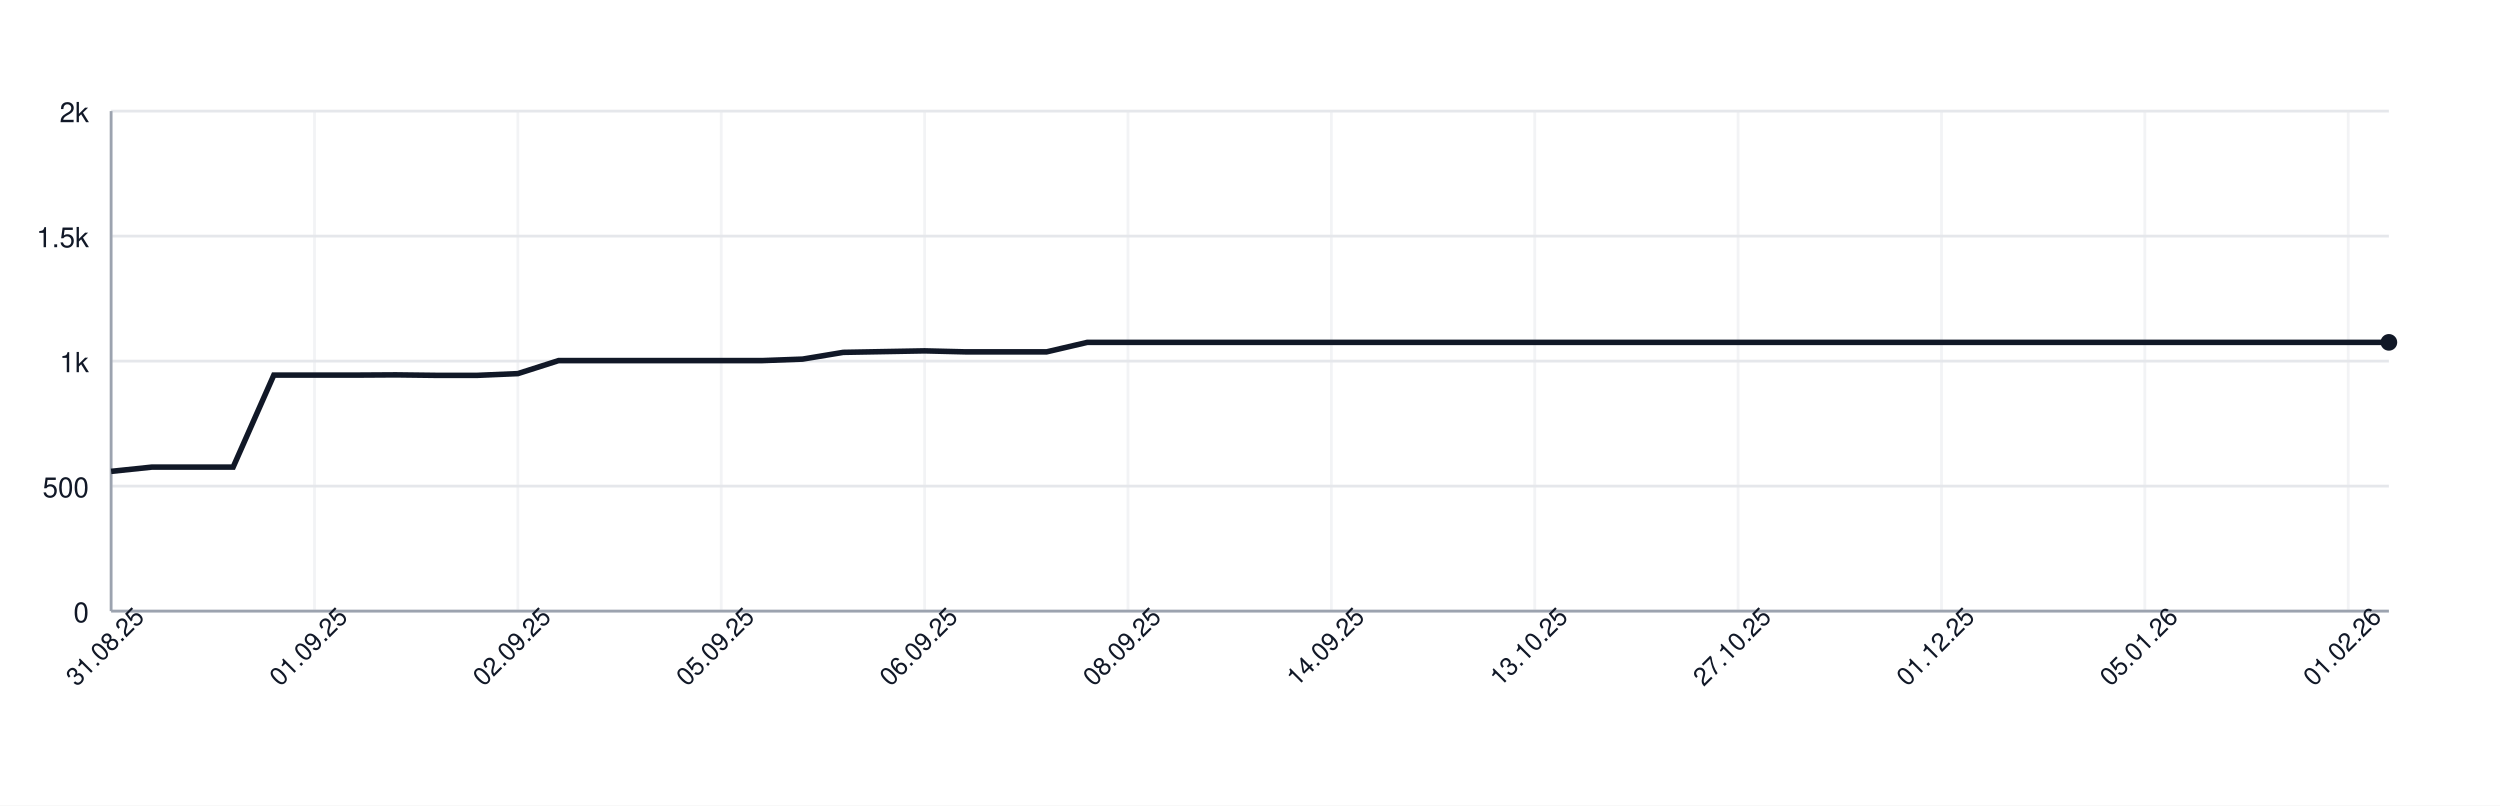
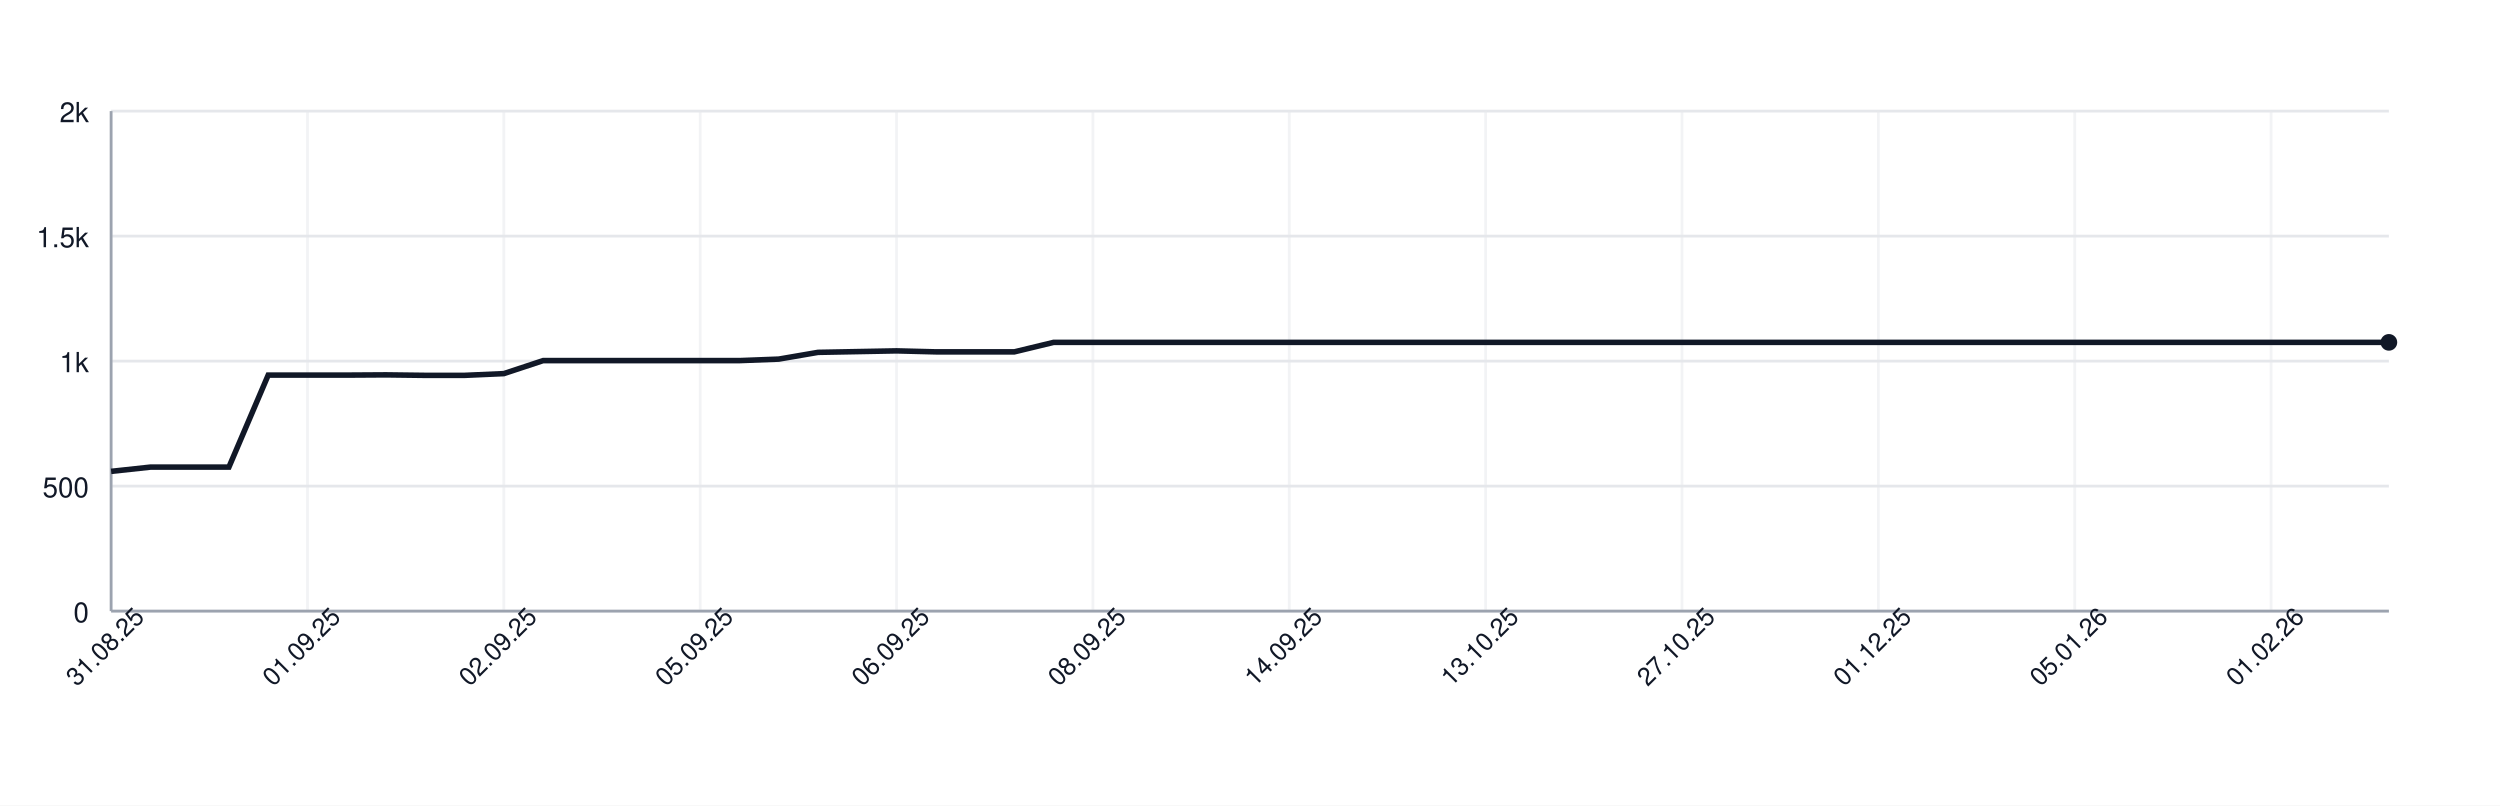
<svg xmlns="http://www.w3.org/2000/svg" width="900" height="290" style="font-family: -apple-system, BlinkMacSystemFont, 'Segoe UI', Helvetica, Arial, sans-serif;">
  <rect width="100%" height="100%" fill="white" />
  <g>
    <line x1="40" y1="220.00" x2="860" y2="220.00" stroke="#e5e7eb" />
    <text x="32" y="224.00" font-size="10" fill="#111827" text-anchor="end">0</text>
    <line x1="40" y1="175.00" x2="860" y2="175.00" stroke="#e5e7eb" />
    <text x="32" y="179.00" font-size="10" fill="#111827" text-anchor="end">500</text>
    <line x1="40" y1="130.00" x2="860" y2="130.00" stroke="#e5e7eb" />
    <text x="32" y="134.00" font-size="10" fill="#111827" text-anchor="end">1k</text>
    <line x1="40" y1="85.00" x2="860" y2="85.00" stroke="#e5e7eb" />
    <text x="32" y="89.00" font-size="10" fill="#111827" text-anchor="end">1.5k</text>
    <line x1="40" y1="40.00" x2="860" y2="40.00" stroke="#e5e7eb" />
    <text x="32" y="44.00" font-size="10" fill="#111827" text-anchor="end">2k</text>
    <line x1="40.00" y1="40" x2="40.00" y2="220" stroke="#e5e7eb" opacity="0.5" />
-     <line x1="113.21" y1="40" x2="113.21" y2="220" stroke="#e5e7eb" opacity="0.5" />
-     <line x1="186.43" y1="40" x2="186.43" y2="220" stroke="#e5e7eb" opacity="0.5" />
-     <line x1="259.64" y1="40" x2="259.64" y2="220" stroke="#e5e7eb" opacity="0.5" />
-     <line x1="332.86" y1="40" x2="332.86" y2="220" stroke="#e5e7eb" opacity="0.5" />
-     <line x1="406.07" y1="40" x2="406.07" y2="220" stroke="#e5e7eb" opacity="0.5" />
-     <line x1="479.29" y1="40" x2="479.29" y2="220" stroke="#e5e7eb" opacity="0.5" />
-     <line x1="552.50" y1="40" x2="552.50" y2="220" stroke="#e5e7eb" opacity="0.5" />
-     <line x1="625.71" y1="40" x2="625.71" y2="220" stroke="#e5e7eb" opacity="0.5" />
-     <line x1="698.93" y1="40" x2="698.93" y2="220" stroke="#e5e7eb" opacity="0.5" />
-     <line x1="772.14" y1="40" x2="772.14" y2="220" stroke="#e5e7eb" opacity="0.5" />
-     <line x1="845.36" y1="40" x2="845.36" y2="220" stroke="#e5e7eb" opacity="0.5" />
+     <line x1="110.69" y1="40" x2="110.69" y2="220" stroke="#e5e7eb" opacity="0.5" />
+     <line x1="181.38" y1="40" x2="181.38" y2="220" stroke="#e5e7eb" opacity="0.5" />
+     <line x1="252.07" y1="40" x2="252.07" y2="220" stroke="#e5e7eb" opacity="0.5" />
+     <line x1="322.76" y1="40" x2="322.76" y2="220" stroke="#e5e7eb" opacity="0.5" />
+     <line x1="393.45" y1="40" x2="393.45" y2="220" stroke="#e5e7eb" opacity="0.5" />
+     <line x1="464.14" y1="40" x2="464.14" y2="220" stroke="#e5e7eb" opacity="0.5" />
+     <line x1="534.83" y1="40" x2="534.83" y2="220" stroke="#e5e7eb" opacity="0.5" />
+     <line x1="605.52" y1="40" x2="605.52" y2="220" stroke="#e5e7eb" opacity="0.5" />
+     <line x1="676.21" y1="40" x2="676.21" y2="220" stroke="#e5e7eb" opacity="0.5" />
+     <line x1="746.90" y1="40" x2="746.90" y2="220" stroke="#e5e7eb" opacity="0.5" />
+     <line x1="817.59" y1="40" x2="817.59" y2="220" stroke="#e5e7eb" opacity="0.5" />
    <line x1="40" y1="220" x2="860" y2="220" stroke="#9ca3af" />
    <line x1="40" y1="40" x2="40" y2="220" stroke="#9ca3af" />
-     <path d="M 40.00 169.69 L 54.64 168.16 L 69.29 168.16 L 83.93 168.16 L 98.57 135.04 L 113.21 135.04 L 127.86 135.04 L 142.50 134.95 L 157.14 135.13 L 171.79 135.13 L 186.43 134.50 L 201.07 129.82 L 215.71 129.82 L 230.36 129.82 L 245.00 129.82 L 259.64 129.82 L 274.29 129.82 L 288.93 129.28 L 303.57 126.85 L 318.21 126.58 L 332.86 126.31 L 347.50 126.67 L 362.14 126.67 L 376.79 126.67 L 391.43 123.25 L 406.07 123.25 L 420.71 123.25 L 435.36 123.25 L 450.00 123.25 L 464.64 123.25 L 479.29 123.25 L 493.93 123.25 L 508.57 123.25 L 523.21 123.25 L 537.86 123.25 L 552.50 123.25 L 567.14 123.25 L 581.79 123.25 L 596.43 123.25 L 611.07 123.25 L 625.71 123.25 L 640.36 123.25 L 655.00 123.25 L 669.64 123.25 L 684.29 123.25 L 698.93 123.25 L 713.57 123.25 L 728.21 123.25 L 742.86 123.25 L 757.50 123.25 L 772.14 123.25 L 786.79 123.25 L 801.43 123.25 L 816.07 123.25 L 830.71 123.25 L 845.36 123.25 L 860.00 123.25" fill="none" stroke="#111827" stroke-width="2" />
+     <path d="M 40.00 169.69 L 54.14 168.16 L 68.28 168.16 L 82.41 168.16 L 96.55 135.04 L 110.69 135.04 L 124.83 135.04 L 138.97 134.95 L 153.10 135.13 L 167.24 135.13 L 181.38 134.50 L 195.52 129.82 L 209.66 129.82 L 223.79 129.82 L 237.93 129.82 L 252.07 129.82 L 266.21 129.82 L 280.34 129.28 L 294.48 126.85 L 308.62 126.58 L 322.76 126.31 L 336.90 126.67 L 351.03 126.67 L 365.17 126.67 L 379.31 123.25 L 393.45 123.25 L 407.59 123.25 L 421.72 123.25 L 435.86 123.25 L 450.00 123.25 L 464.14 123.25 L 478.28 123.25 L 492.41 123.25 L 506.55 123.25 L 520.69 123.25 L 534.83 123.25 L 548.97 123.25 L 563.10 123.25 L 577.24 123.25 L 591.38 123.25 L 605.52 123.25 L 619.66 123.25 L 633.79 123.25 L 647.93 123.25 L 662.07 123.25 L 676.21 123.25 L 690.34 123.25 L 704.48 123.25 L 718.62 123.25 L 732.76 123.25 L 746.90 123.25 L 761.03 123.25 L 775.17 123.25 L 789.31 123.25 L 803.45 123.25 L 817.59 123.25 L 831.72 123.25 L 845.86 123.25 L 860.00 123.25" fill="none" stroke="#111827" stroke-width="2" />
    <circle cx="860.00" cy="123.25" r="3" fill="#111827" />
    <text x="40.00" y="235.00" font-size="9" fill="#111827" text-anchor="middle" transform="rotate(-45 40.00 235.00)">31.08.25</text>
-     <text x="113.21" y="235.00" font-size="9" fill="#111827" text-anchor="middle" transform="rotate(-45 113.21 235.00)">01.09.25</text>
-     <text x="186.43" y="235.00" font-size="9" fill="#111827" text-anchor="middle" transform="rotate(-45 186.43 235.00)">02.09.25</text>
-     <text x="259.64" y="235.00" font-size="9" fill="#111827" text-anchor="middle" transform="rotate(-45 259.64 235.00)">05.09.25</text>
-     <text x="332.86" y="235.00" font-size="9" fill="#111827" text-anchor="middle" transform="rotate(-45 332.86 235.00)">06.09.25</text>
-     <text x="406.07" y="235.00" font-size="9" fill="#111827" text-anchor="middle" transform="rotate(-45 406.07 235.00)">08.09.25</text>
-     <text x="479.29" y="235.00" font-size="9" fill="#111827" text-anchor="middle" transform="rotate(-45 479.29 235.00)">14.09.25</text>
-     <text x="552.50" y="235.00" font-size="9" fill="#111827" text-anchor="middle" transform="rotate(-45 552.50 235.00)">13.10.25</text>
-     <text x="625.71" y="235.00" font-size="9" fill="#111827" text-anchor="middle" transform="rotate(-45 625.71 235.00)">27.10.25</text>
-     <text x="698.93" y="235.00" font-size="9" fill="#111827" text-anchor="middle" transform="rotate(-45 698.93 235.00)">01.12.25</text>
-     <text x="772.14" y="235.00" font-size="9" fill="#111827" text-anchor="middle" transform="rotate(-45 772.14 235.00)">05.01.26</text>
-     <text x="845.36" y="235.00" font-size="9" fill="#111827" text-anchor="middle" transform="rotate(-45 845.36 235.00)">01.02.26</text>
+     <text x="110.69" y="235.00" font-size="9" fill="#111827" text-anchor="middle" transform="rotate(-45 110.69 235.00)">01.09.25</text>
+     <text x="181.38" y="235.00" font-size="9" fill="#111827" text-anchor="middle" transform="rotate(-45 181.38 235.00)">02.09.25</text>
+     <text x="252.07" y="235.00" font-size="9" fill="#111827" text-anchor="middle" transform="rotate(-45 252.07 235.00)">05.09.25</text>
+     <text x="322.76" y="235.00" font-size="9" fill="#111827" text-anchor="middle" transform="rotate(-45 322.76 235.00)">06.09.25</text>
+     <text x="393.45" y="235.00" font-size="9" fill="#111827" text-anchor="middle" transform="rotate(-45 393.45 235.00)">08.09.25</text>
+     <text x="464.14" y="235.00" font-size="9" fill="#111827" text-anchor="middle" transform="rotate(-45 464.14 235.00)">14.09.25</text>
+     <text x="534.83" y="235.00" font-size="9" fill="#111827" text-anchor="middle" transform="rotate(-45 534.83 235.00)">13.10.25</text>
+     <text x="605.52" y="235.00" font-size="9" fill="#111827" text-anchor="middle" transform="rotate(-45 605.52 235.00)">27.10.25</text>
+     <text x="676.21" y="235.00" font-size="9" fill="#111827" text-anchor="middle" transform="rotate(-45 676.21 235.00)">01.12.25</text>
+     <text x="746.90" y="235.00" font-size="9" fill="#111827" text-anchor="middle" transform="rotate(-45 746.90 235.00)">05.01.26</text>
+     <text x="817.59" y="235.00" font-size="9" fill="#111827" text-anchor="middle" transform="rotate(-45 817.59 235.00)">01.02.26</text>
  </g>
</svg>
